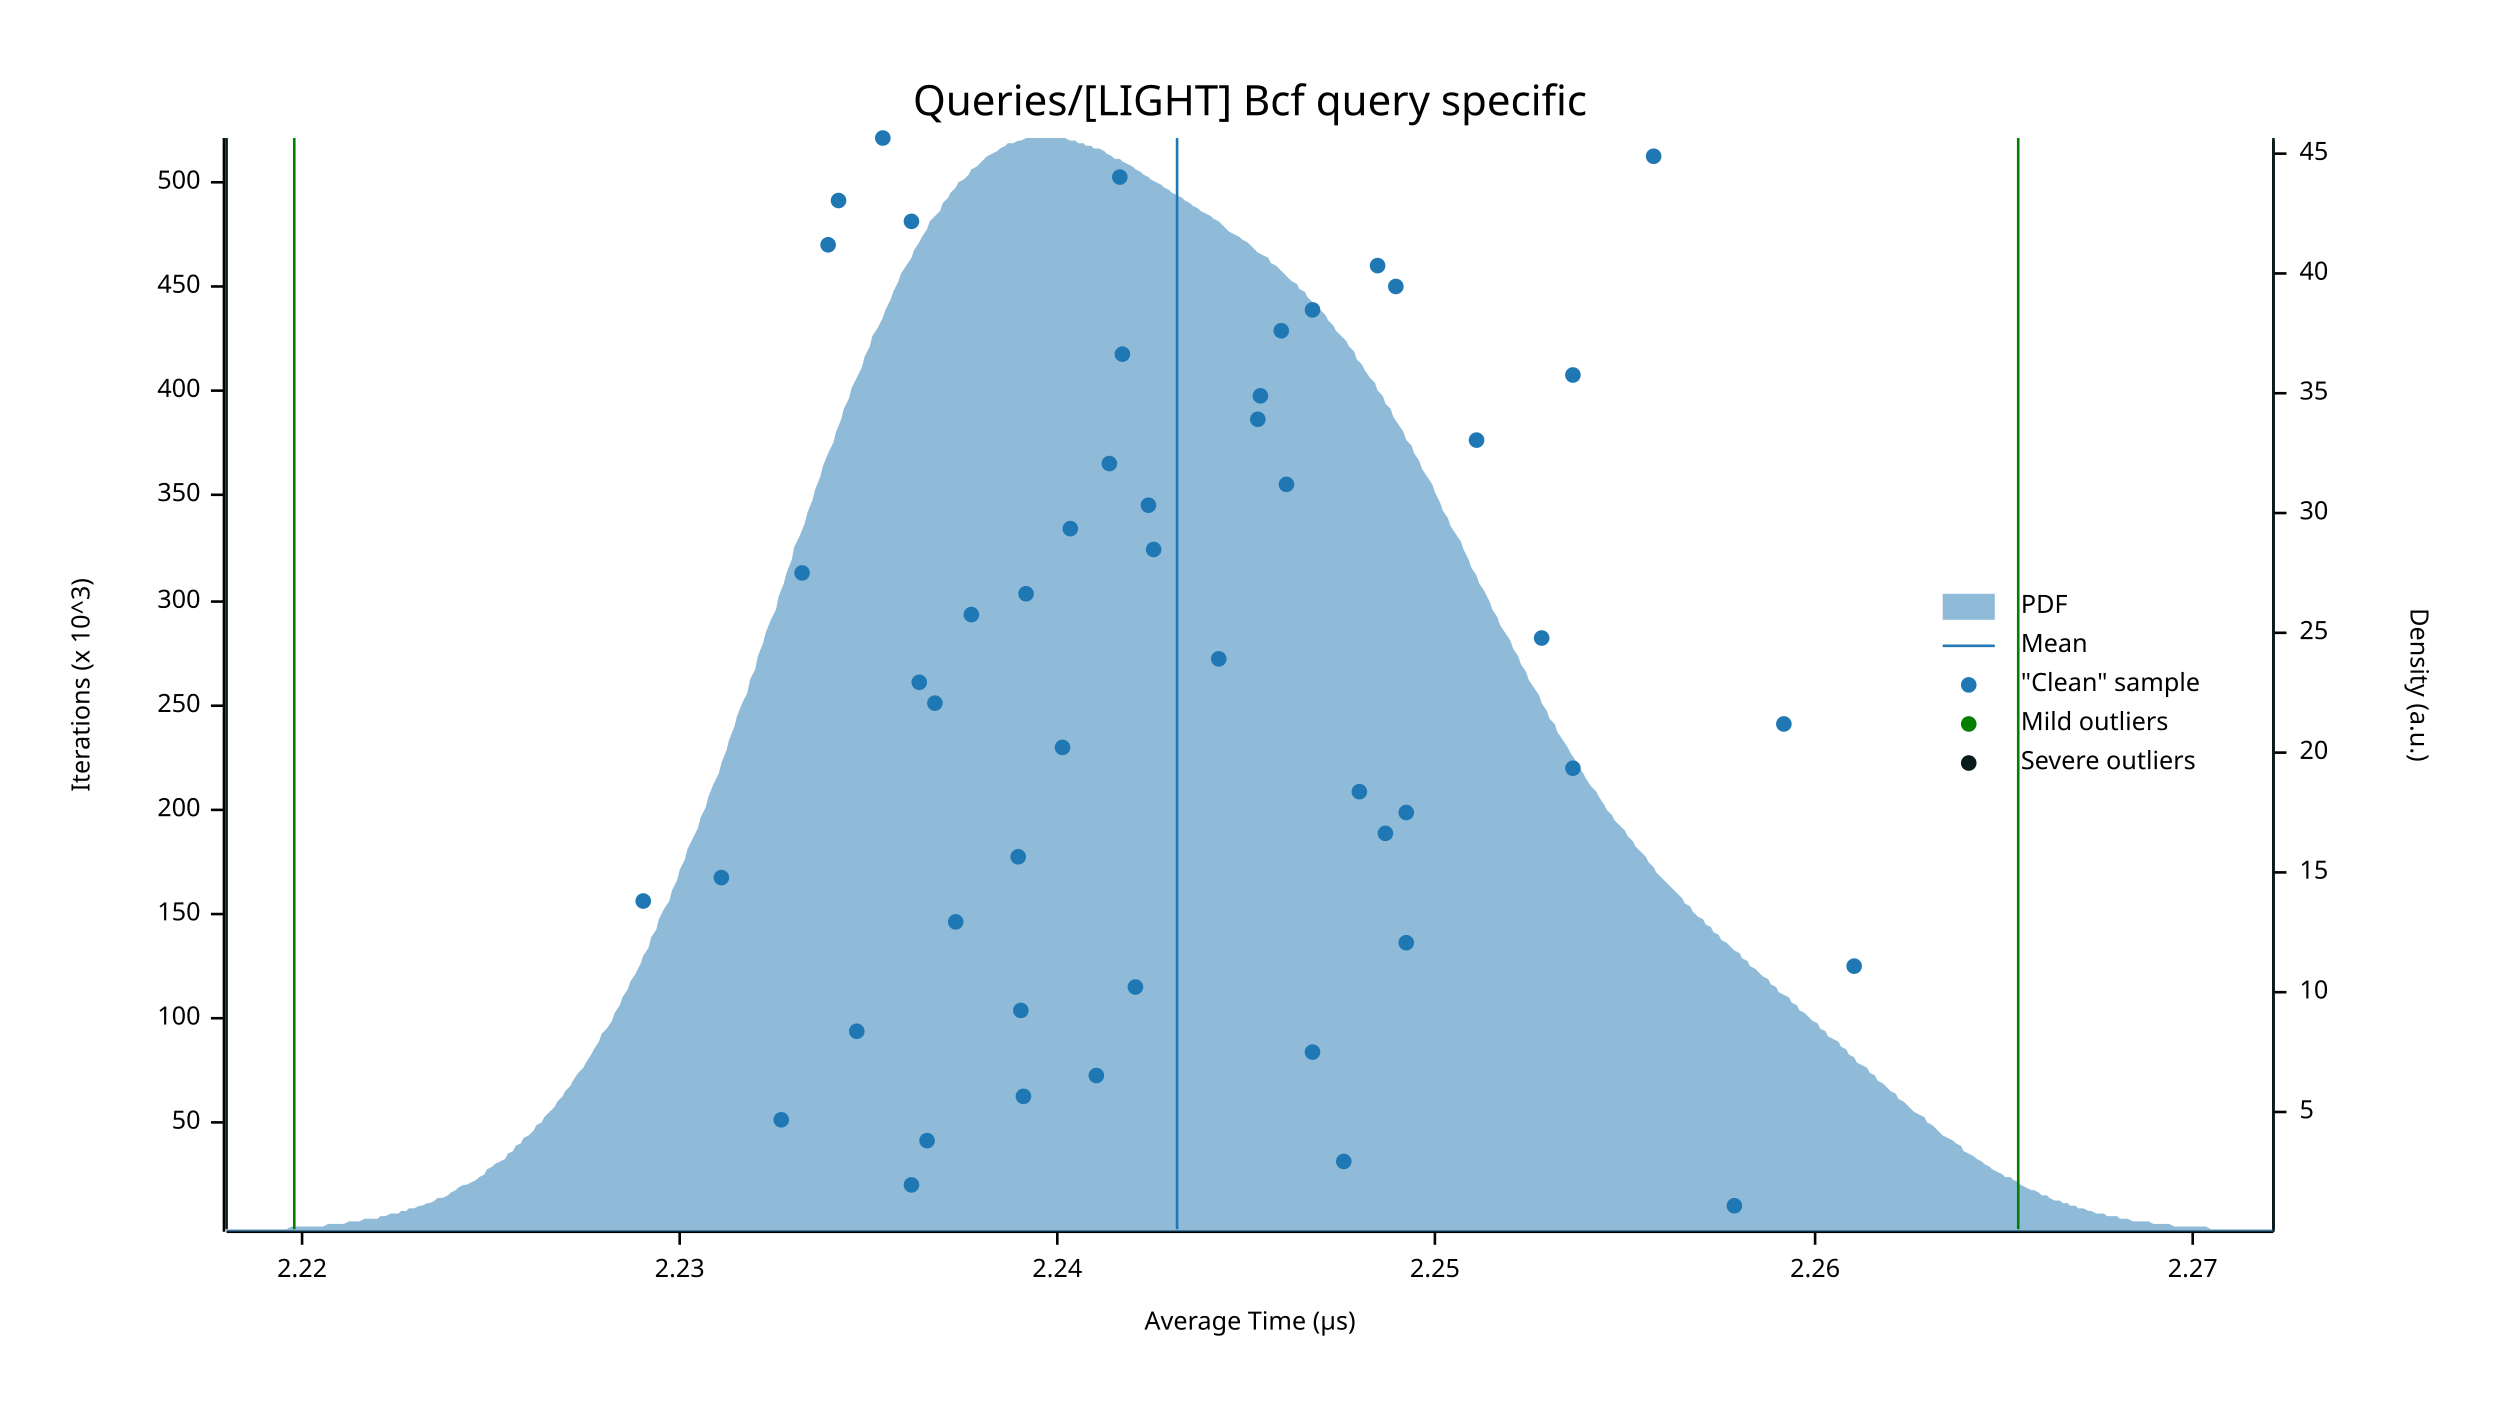
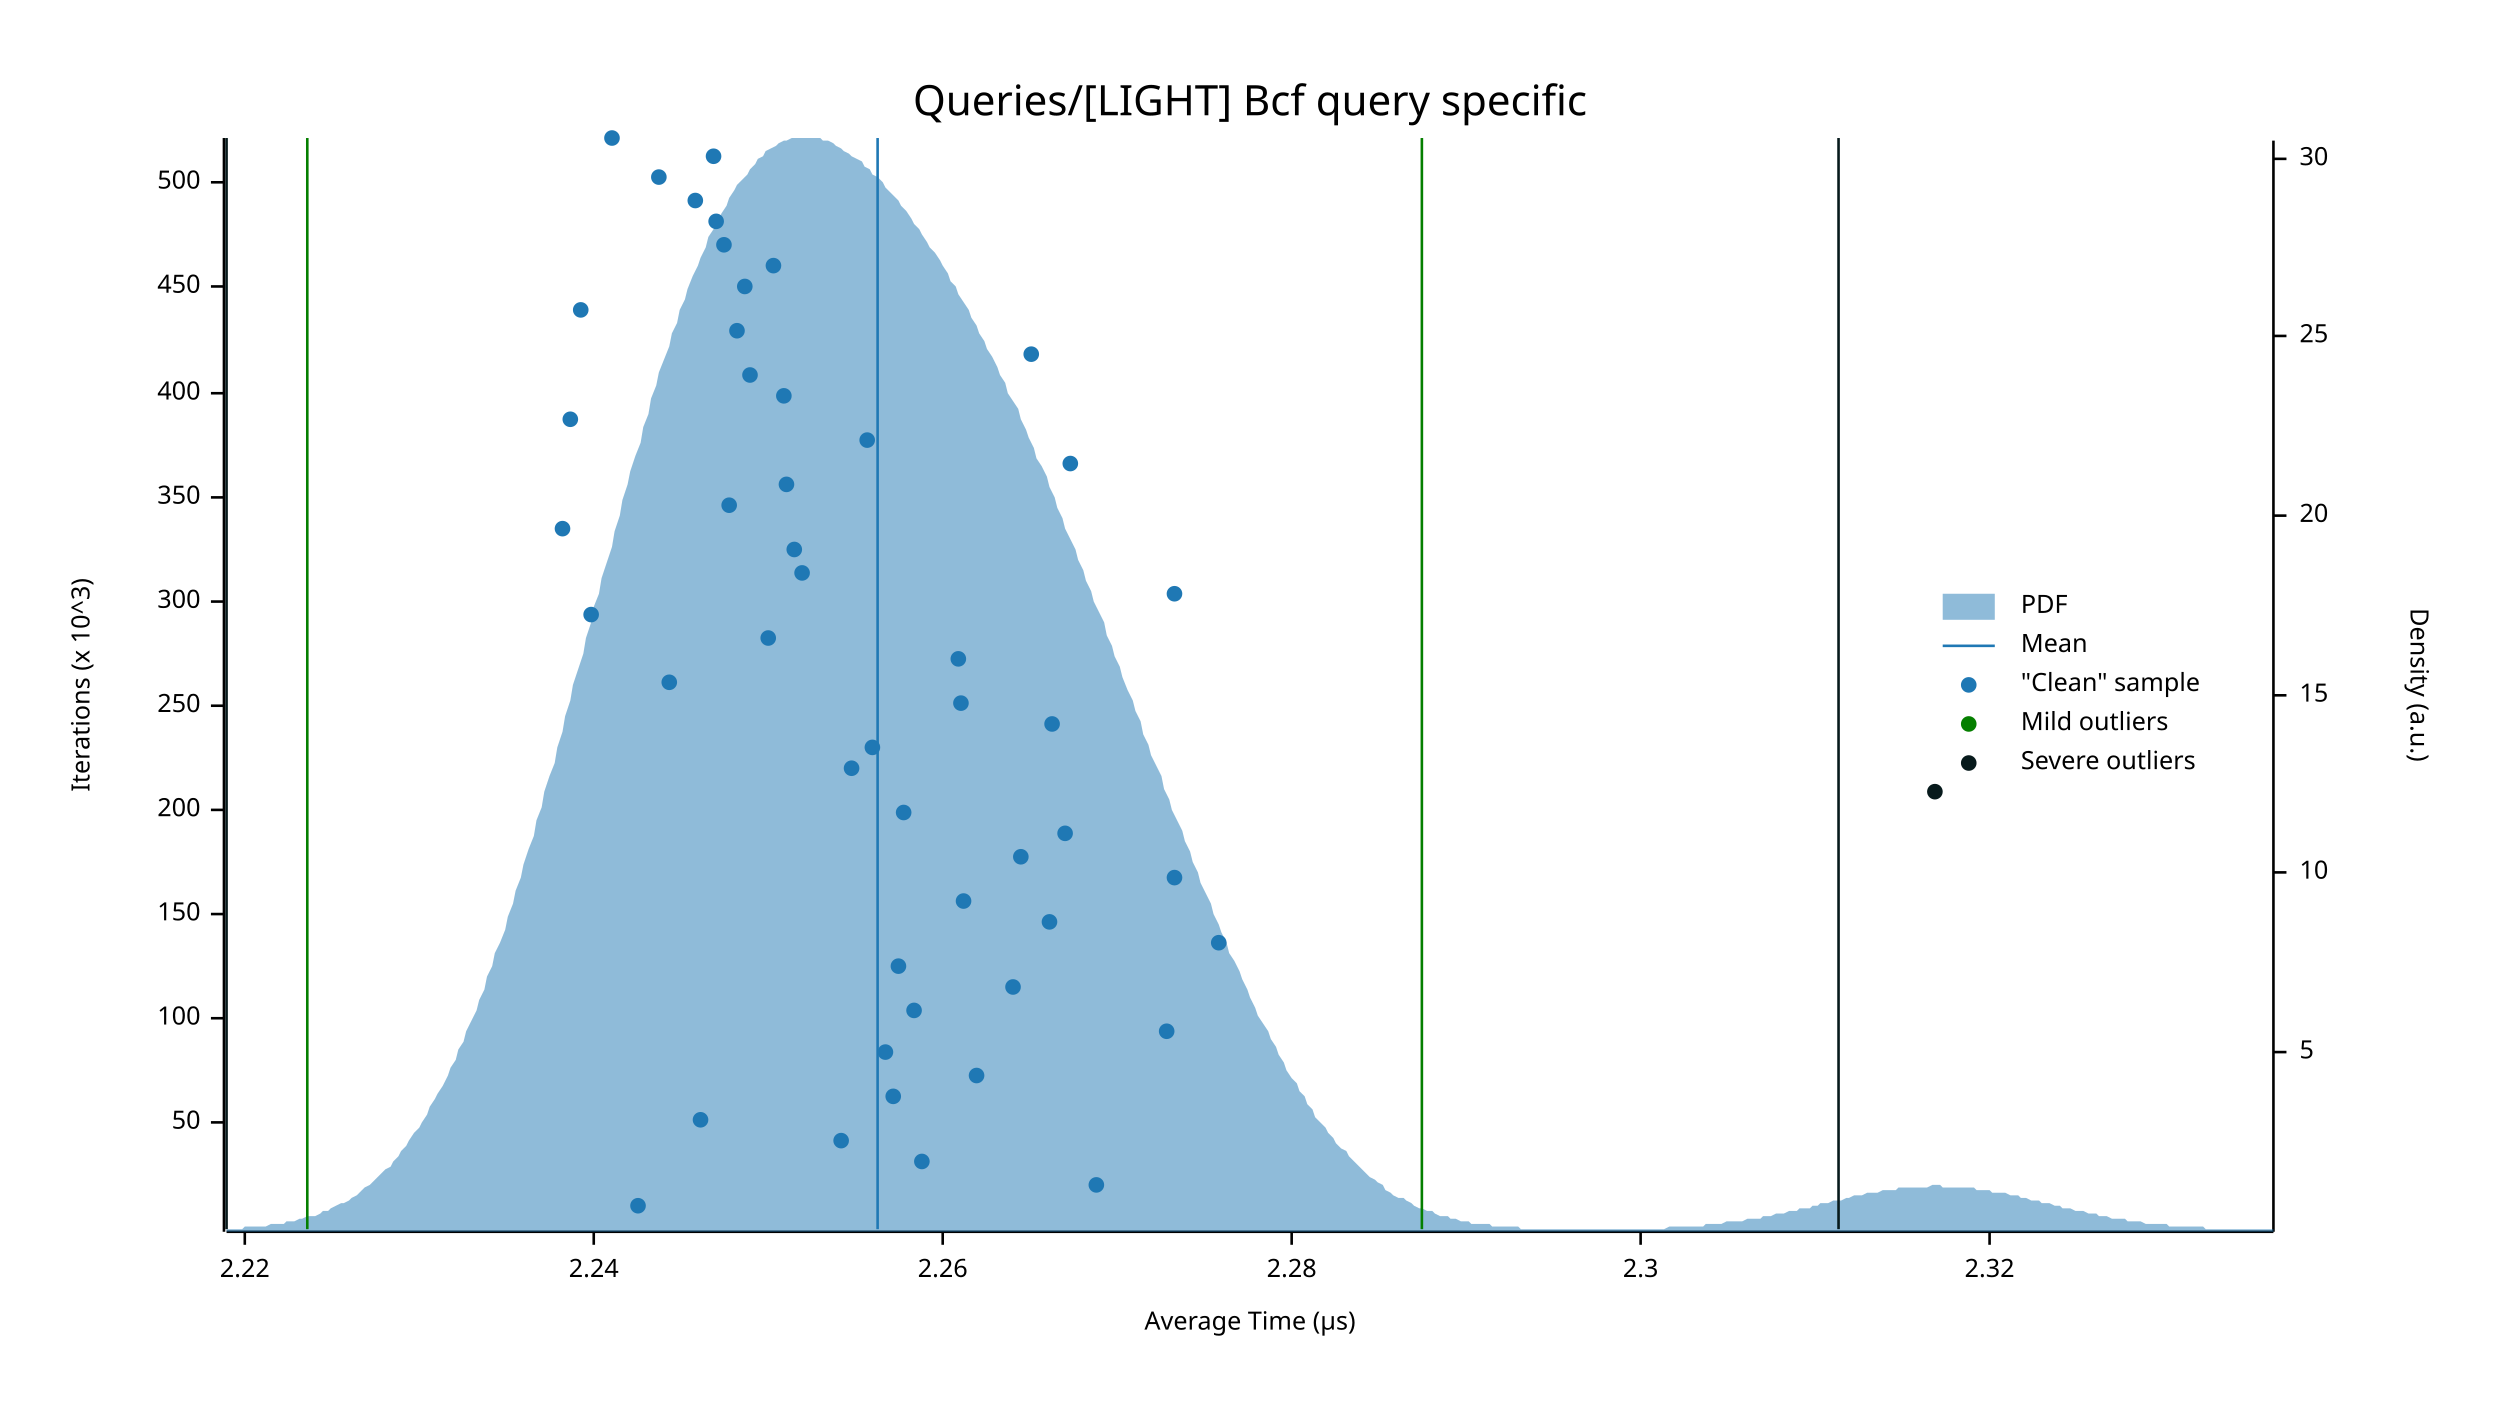
<svg xmlns="http://www.w3.org/2000/svg" width="960" height="540" viewBox="0 0 960 540">
  <text x="480" y="32" dy="0.76em" text-anchor="middle" font-family="sans-serif" font-size="16.129" opacity="1" fill="#000000">
Queries/[LIGHT] Bcf query specific
</text>
  <text x="27" y="263" dy="0.76em" text-anchor="middle" font-family="sans-serif" font-size="9.677" opacity="1" fill="#000000" transform="rotate(270, 27, 263)">
Iterations (x 10^3)
</text>
  <text x="480" y="513" dy="-0.5ex" text-anchor="middle" font-family="sans-serif" font-size="9.677" opacity="1" fill="#000000">
Average Time (µs)
</text>
  <polyline fill="none" opacity="1" stroke="#000000" stroke-width="1" points="86,53 86,473 " />
  <text x="77" y="431" dy="0.5ex" text-anchor="end" font-family="sans-serif" font-size="9.677" opacity="1" fill="#000000">
50
</text>
  <polyline fill="none" opacity="1" stroke="#000000" stroke-width="1" points="81,431 86,431 " />
  <text x="77" y="391" dy="0.5ex" text-anchor="end" font-family="sans-serif" font-size="9.677" opacity="1" fill="#000000">
100
</text>
  <polyline fill="none" opacity="1" stroke="#000000" stroke-width="1" points="81,391 86,391 " />
  <text x="77" y="351" dy="0.5ex" text-anchor="end" font-family="sans-serif" font-size="9.677" opacity="1" fill="#000000">
150
</text>
  <polyline fill="none" opacity="1" stroke="#000000" stroke-width="1" points="81,351 86,351 " />
  <text x="77" y="311" dy="0.5ex" text-anchor="end" font-family="sans-serif" font-size="9.677" opacity="1" fill="#000000">
200
</text>
  <polyline fill="none" opacity="1" stroke="#000000" stroke-width="1" points="81,311 86,311 " />
  <text x="77" y="271" dy="0.5ex" text-anchor="end" font-family="sans-serif" font-size="9.677" opacity="1" fill="#000000">
250
</text>
  <polyline fill="none" opacity="1" stroke="#000000" stroke-width="1" points="81,271 86,271 " />
  <text x="77" y="231" dy="0.5ex" text-anchor="end" font-family="sans-serif" font-size="9.677" opacity="1" fill="#000000">
300
</text>
  <polyline fill="none" opacity="1" stroke="#000000" stroke-width="1" points="81,231 86,231 " />
-   <text x="77" y="190" dy="0.5ex" text-anchor="end" font-family="sans-serif" font-size="9.677" opacity="1" fill="#000000">
+   <text x="77" y="191" dy="0.5ex" text-anchor="end" font-family="sans-serif" font-size="9.677" opacity="1" fill="#000000">
350
</text>
-   <polyline fill="none" opacity="1" stroke="#000000" stroke-width="1" points="81,190 86,190 " />
-   <text x="77" y="150" dy="0.5ex" text-anchor="end" font-family="sans-serif" font-size="9.677" opacity="1" fill="#000000">
+   <polyline fill="none" opacity="1" stroke="#000000" stroke-width="1" points="81,191 86,191 " />
+   <text x="77" y="151" dy="0.5ex" text-anchor="end" font-family="sans-serif" font-size="9.677" opacity="1" fill="#000000">
400
</text>
-   <polyline fill="none" opacity="1" stroke="#000000" stroke-width="1" points="81,150 86,150 " />
+   <polyline fill="none" opacity="1" stroke="#000000" stroke-width="1" points="81,151 86,151 " />
  <text x="77" y="110" dy="0.5ex" text-anchor="end" font-family="sans-serif" font-size="9.677" opacity="1" fill="#000000">
450
</text>
  <polyline fill="none" opacity="1" stroke="#000000" stroke-width="1" points="81,110 86,110 " />
  <text x="77" y="70" dy="0.5ex" text-anchor="end" font-family="sans-serif" font-size="9.677" opacity="1" fill="#000000">
500
</text>
  <polyline fill="none" opacity="1" stroke="#000000" stroke-width="1" points="81,70 86,70 " />
  <polyline fill="none" opacity="1" stroke="#000000" stroke-width="1" points="87,473 873,473 " />
-   <text x="116" y="483" dy="0.76em" text-anchor="middle" font-family="sans-serif" font-size="9.677" opacity="1" fill="#000000">
+   <text x="94" y="483" dy="0.76em" text-anchor="middle" font-family="sans-serif" font-size="9.677" opacity="1" fill="#000000">
2.22
</text>
-   <polyline fill="none" opacity="1" stroke="#000000" stroke-width="1" points="116,473 116,478 " />
-   <text x="261" y="483" dy="0.76em" text-anchor="middle" font-family="sans-serif" font-size="9.677" opacity="1" fill="#000000">
- 2.23
- </text>
-   <polyline fill="none" opacity="1" stroke="#000000" stroke-width="1" points="261,473 261,478 " />
-   <text x="406" y="483" dy="0.76em" text-anchor="middle" font-family="sans-serif" font-size="9.677" opacity="1" fill="#000000">
+   <polyline fill="none" opacity="1" stroke="#000000" stroke-width="1" points="94,473 94,478 " />
+   <text x="228" y="483" dy="0.76em" text-anchor="middle" font-family="sans-serif" font-size="9.677" opacity="1" fill="#000000">
2.24
</text>
-   <polyline fill="none" opacity="1" stroke="#000000" stroke-width="1" points="406,473 406,478 " />
-   <text x="551" y="483" dy="0.76em" text-anchor="middle" font-family="sans-serif" font-size="9.677" opacity="1" fill="#000000">
- 2.25
- </text>
-   <polyline fill="none" opacity="1" stroke="#000000" stroke-width="1" points="551,473 551,478 " />
-   <text x="697" y="483" dy="0.76em" text-anchor="middle" font-family="sans-serif" font-size="9.677" opacity="1" fill="#000000">
+   <polyline fill="none" opacity="1" stroke="#000000" stroke-width="1" points="228,473 228,478 " />
+   <text x="362" y="483" dy="0.76em" text-anchor="middle" font-family="sans-serif" font-size="9.677" opacity="1" fill="#000000">
2.26
</text>
-   <polyline fill="none" opacity="1" stroke="#000000" stroke-width="1" points="697,473 697,478 " />
-   <text x="842" y="483" dy="0.76em" text-anchor="middle" font-family="sans-serif" font-size="9.677" opacity="1" fill="#000000">
- 2.27
+   <polyline fill="none" opacity="1" stroke="#000000" stroke-width="1" points="362,473 362,478 " />
+   <text x="496" y="483" dy="0.76em" text-anchor="middle" font-family="sans-serif" font-size="9.677" opacity="1" fill="#000000">
+ 2.28
</text>
-   <polyline fill="none" opacity="1" stroke="#000000" stroke-width="1" points="842,473 842,478 " />
+   <polyline fill="none" opacity="1" stroke="#000000" stroke-width="1" points="496,473 496,478 " />
+   <text x="630" y="483" dy="0.76em" text-anchor="middle" font-family="sans-serif" font-size="9.677" opacity="1" fill="#000000">
+ 2.3
+ </text>
+   <polyline fill="none" opacity="1" stroke="#000000" stroke-width="1" points="630,473 630,478 " />
+   <text x="764" y="483" dy="0.76em" text-anchor="middle" font-family="sans-serif" font-size="9.677" opacity="1" fill="#000000">
+ 2.32
+ </text>
+   <polyline fill="none" opacity="1" stroke="#000000" stroke-width="1" points="764,473 764,478 " />
  <text x="933" y="263" dy="0.76em" text-anchor="middle" font-family="sans-serif" font-size="9.677" opacity="1" fill="#000000" transform="rotate(90, 933, 263)">
Density (a.u.)
</text>
  <polyline fill="none" opacity="1" stroke="#000000" stroke-width="1" points="873,54 873,473 " />
-   <text x="883" y="427" dy="0.5ex" text-anchor="start" font-family="sans-serif" font-size="9.677" opacity="1" fill="#000000">
+   <text x="883" y="404" dy="0.5ex" text-anchor="start" font-family="sans-serif" font-size="9.677" opacity="1" fill="#000000">
5
</text>
-   <polyline fill="none" opacity="1" stroke="#000000" stroke-width="1" points="873,427 878,427 " />
-   <text x="883" y="381" dy="0.5ex" text-anchor="start" font-family="sans-serif" font-size="9.677" opacity="1" fill="#000000">
+   <polyline fill="none" opacity="1" stroke="#000000" stroke-width="1" points="873,404 878,404 " />
+   <text x="883" y="335" dy="0.5ex" text-anchor="start" font-family="sans-serif" font-size="9.677" opacity="1" fill="#000000">
10
</text>
-   <polyline fill="none" opacity="1" stroke="#000000" stroke-width="1" points="873,381 878,381 " />
-   <text x="883" y="335" dy="0.5ex" text-anchor="start" font-family="sans-serif" font-size="9.677" opacity="1" fill="#000000">
+   <polyline fill="none" opacity="1" stroke="#000000" stroke-width="1" points="873,335 878,335 " />
+   <text x="883" y="267" dy="0.5ex" text-anchor="start" font-family="sans-serif" font-size="9.677" opacity="1" fill="#000000">
15
</text>
-   <polyline fill="none" opacity="1" stroke="#000000" stroke-width="1" points="873,335 878,335 " />
-   <text x="883" y="289" dy="0.5ex" text-anchor="start" font-family="sans-serif" font-size="9.677" opacity="1" fill="#000000">
+   <polyline fill="none" opacity="1" stroke="#000000" stroke-width="1" points="873,267 878,267 " />
+   <text x="883" y="198" dy="0.5ex" text-anchor="start" font-family="sans-serif" font-size="9.677" opacity="1" fill="#000000">
20
</text>
-   <polyline fill="none" opacity="1" stroke="#000000" stroke-width="1" points="873,289 878,289 " />
-   <text x="883" y="243" dy="0.5ex" text-anchor="start" font-family="sans-serif" font-size="9.677" opacity="1" fill="#000000">
+   <polyline fill="none" opacity="1" stroke="#000000" stroke-width="1" points="873,198 878,198 " />
+   <text x="883" y="129" dy="0.5ex" text-anchor="start" font-family="sans-serif" font-size="9.677" opacity="1" fill="#000000">
25
</text>
-   <polyline fill="none" opacity="1" stroke="#000000" stroke-width="1" points="873,243 878,243 " />
-   <text x="883" y="197" dy="0.5ex" text-anchor="start" font-family="sans-serif" font-size="9.677" opacity="1" fill="#000000">
+   <polyline fill="none" opacity="1" stroke="#000000" stroke-width="1" points="873,129 878,129 " />
+   <text x="883" y="61" dy="0.5ex" text-anchor="start" font-family="sans-serif" font-size="9.677" opacity="1" fill="#000000">
30
</text>
-   <polyline fill="none" opacity="1" stroke="#000000" stroke-width="1" points="873,197 878,197 " />
-   <text x="883" y="151" dy="0.5ex" text-anchor="start" font-family="sans-serif" font-size="9.677" opacity="1" fill="#000000">
- 35
- </text>
-   <polyline fill="none" opacity="1" stroke="#000000" stroke-width="1" points="873,151 878,151 " />
-   <text x="883" y="105" dy="0.5ex" text-anchor="start" font-family="sans-serif" font-size="9.677" opacity="1" fill="#000000">
- 40
- </text>
-   <polyline fill="none" opacity="1" stroke="#000000" stroke-width="1" points="873,105 878,105 " />
-   <text x="883" y="59" dy="0.5ex" text-anchor="start" font-family="sans-serif" font-size="9.677" opacity="1" fill="#000000">
- 45
- </text>
-   <polyline fill="none" opacity="1" stroke="#000000" stroke-width="1" points="873,59 878,59 " />
-   <polygon opacity="0.5" fill="#1F78B4" points="87,472 88,472 90,472 91,472 93,472 94,472 96,472 98,472 99,472 101,472 102,472 104,472 105,472 107,472 109,472 110,472 112,471 113,471 115,471 116,471 118,471 120,471 121,471 123,471 124,471 126,470 127,470 129,470 131,470 132,470 134,469 135,469 137,469 138,469 140,468 142,468 143,468 145,468 146,467 148,467 150,466 151,466 153,466 154,465 156,465 157,464 159,464 161,463 162,463 164,462 165,462 167,461 168,460 170,460 172,459 173,458 175,457 176,456 178,455 179,455 181,454 183,453 184,452 186,451 187,449 189,448 190,447 192,446 194,445 195,443 197,442 198,440 200,439 201,437 203,436 205,434 206,432 208,431 209,429 211,427 213,425 214,423 216,421 217,419 219,417 220,415 222,412 224,410 225,408 227,405 228,403 230,400 231,397 233,395 235,392 236,389 238,386 239,383 241,380 242,377 244,374 246,370 247,367 249,364 250,360 252,357 253,353 255,349 257,346 258,342 260,338 261,334 263,330 264,326 266,322 268,318 269,314 271,310 272,306 274,301 276,297 277,293 279,288 280,284 282,279 283,275 285,270 287,266 288,261 290,257 291,252 293,247 294,243 296,238 298,234 299,229 301,224 302,220 304,215 305,210 307,206 309,201 310,197 312,192 313,188 315,183 316,179 318,174 320,170 321,166 323,161 324,157 326,153 327,149 329,145 331,141 332,137 334,133 335,129 337,126 339,122 340,119 342,115 343,112 345,108 346,105 348,102 350,99 351,96 353,93 354,91 356,88 357,85 359,83 361,81 362,78 364,76 365,74 367,72 368,70 370,69 372,67 373,65 375,64 376,63 378,61 379,60 381,59 383,58 384,57 386,56 387,55 389,55 391,54 392,54 394,53 395,53 397,53 398,53 400,53 402,53 403,53 405,53 406,53 408,53 409,53 411,54 413,54 414,55 416,55 417,56 419,56 420,57 422,57 424,58 425,59 427,60 428,61 430,61 431,62 433,63 435,64 436,65 438,66 439,67 441,68 442,69 444,70 446,71 447,72 449,73 450,74 452,75 454,76 455,77 457,78 458,79 460,80 461,81 463,82 465,83 466,84 468,85 469,86 471,88 472,89 474,90 476,91 477,92 479,93 480,94 482,96 483,97 485,98 487,99 488,101 490,102 491,103 493,105 494,106 496,108 498,109 499,111 501,112 502,114 504,116 505,117 507,119 509,121 510,123 512,125 513,127 515,129 517,131 518,133 520,135 521,138 523,140 524,142 526,145 528,147 529,150 531,152 532,155 534,157 535,160 537,163 539,166 540,169 542,171 543,174 545,177 546,180 548,183 550,186 551,189 553,193 554,196 556,199 557,202 559,205 561,208 562,211 564,215 565,218 567,221 568,224 570,227 572,231 573,234 575,237 576,240 578,243 580,246 581,249 583,252 584,255 586,258 587,261 589,264 591,267 592,270 594,273 595,276 597,278 598,281 600,284 602,287 603,289 605,292 606,294 608,297 609,299 611,302 613,304 614,306 616,309 617,311 619,313 620,315 622,317 624,319 625,321 627,323 628,325 630,327 632,329 633,331 635,333 636,335 638,337 639,338 641,340 643,342 644,343 646,345 647,347 649,348 650,350 652,352 654,353 655,355 657,356 658,358 660,359 661,361 663,362 665,364 666,365 668,366 669,368 671,369 672,371 674,372 676,374 677,375 679,376 680,378 682,379 683,381 685,382 687,383 688,385 690,386 691,388 693,389 695,391 696,392 698,393 699,395 701,396 702,398 704,399 706,400 707,402 709,403 710,405 712,406 713,408 715,409 717,410 718,412 720,413 721,415 723,416 724,417 726,419 728,420 729,422 731,423 732,424 734,426 735,427 737,428 739,429 740,431 742,432 743,433 745,435 746,436 748,437 750,438 751,439 753,440 754,442 756,443 758,444 759,445 761,446 762,447 764,448 765,449 767,450 769,451 770,452 772,452 773,453 775,454 776,455 778,456 780,457 781,457 783,458 784,459 786,459 787,460 789,461 791,461 792,462 794,462 795,463 797,463 798,464 800,464 802,465 803,465 805,466 806,466 808,466 809,467 811,467 813,467 814,468 816,468 817,468 819,469 821,469 822,469 824,469 825,469 827,470 828,470 830,470 832,470 833,470 835,471 836,471 838,471 839,471 841,471 843,471 844,471 846,471 847,471 849,472 850,472 852,472 854,472 855,472 857,472 858,472 860,472 861,472 863,472 865,472 866,472 868,472 869,472 871,472 873,472 873,473 87,473 " />
-   <polyline fill="none" opacity="1" stroke="#1F78B4" stroke-width="1" points="452,472 452,53 " />
-   <polyline fill="none" opacity="1" stroke="#057F00" stroke-width="1" points="113,472 113,53 " />
-   <polyline fill="none" opacity="1" stroke="#057F00" stroke-width="1" points="775,472 775,53 " />
+   <polyline fill="none" opacity="1" stroke="#000000" stroke-width="1" points="873,61 878,61 " />
+   <polygon opacity="0.5" fill="#1F78B4" points="87,472 88,472 90,472 91,472 93,472 94,471 96,471 98,471 99,471 101,471 102,471 104,470 105,470 107,470 109,470 110,469 112,469 113,469 115,468 116,468 118,467 120,467 121,467 123,466 124,465 126,465 127,464 129,463 131,462 132,462 134,461 135,460 137,459 138,458 140,456 142,455 143,454 145,452 146,451 148,449 150,448 151,446 153,444 154,442 156,440 157,438 159,435 161,433 162,431 164,428 165,425 167,422 168,420 170,417 172,413 173,410 175,407 176,403 178,400 179,396 181,392 183,388 184,384 186,380 187,375 189,371 190,366 192,362 194,357 195,352 197,347 198,342 200,337 201,332 203,326 205,321 206,315 208,310 209,304 211,298 213,293 214,287 216,281 217,275 219,269 220,263 222,257 224,251 225,245 227,239 228,233 230,228 231,222 233,216 235,210 236,204 238,198 239,192 241,186 242,181 244,175 246,170 247,164 249,159 250,153 252,148 253,143 255,138 257,133 258,128 260,124 261,119 263,115 264,111 266,106 268,102 269,99 271,95 272,91 274,88 276,85 277,82 279,79 280,76 282,73 283,71 285,69 287,67 288,65 290,63 291,61 293,60 294,58 296,57 298,56 299,55 301,54 302,54 304,53 305,53 307,53 309,53 310,53 312,53 313,53 315,53 316,54 318,54 320,55 321,56 323,57 324,58 326,59 327,60 329,61 331,62 332,64 334,65 335,67 337,68 339,70 340,72 342,74 343,75 345,77 346,79 348,81 350,84 351,86 353,88 354,90 356,93 357,95 359,97 361,100 362,102 364,105 365,108 367,110 368,113 370,116 372,119 373,122 375,125 376,128 378,131 379,134 381,137 383,141 384,144 386,147 387,151 389,154 391,157 392,161 394,165 395,168 397,172 398,176 400,179 402,183 403,187 405,191 406,195 408,199 409,203 411,207 413,211 414,215 416,219 417,223 419,227 420,231 422,235 424,239 425,244 427,248 428,252 430,256 431,260 433,265 435,269 436,273 438,277 439,282 441,286 442,290 444,294 446,298 447,303 449,307 450,311 452,315 454,319 455,323 457,327 458,331 460,335 461,339 463,343 465,347 466,351 468,355 469,358 471,362 472,366 474,369 476,373 477,376 479,380 480,383 482,387 483,390 485,393 487,396 488,399 490,402 491,405 493,408 494,411 496,414 498,416 499,419 501,421 502,424 504,426 505,429 507,431 509,433 510,435 512,437 513,439 515,441 517,442 518,444 520,446 521,447 523,449 524,450 526,452 528,453 529,454 531,455 532,457 534,458 535,459 537,460 539,460 540,461 542,462 543,463 545,464 546,464 548,465 550,465 551,466 553,467 554,467 556,467 557,468 559,468 561,469 562,469 564,469 565,470 567,470 568,470 570,470 572,470 573,471 575,471 576,471 578,471 580,471 581,471 583,471 584,472 586,472 587,472 589,472 591,472 592,472 594,472 595,472 597,472 598,472 600,472 602,472 603,472 605,472 606,472 608,472 609,472 611,472 613,472 614,472 616,472 617,472 619,472 620,472 622,472 624,472 625,472 627,472 628,472 630,472 632,472 633,472 635,472 636,472 638,472 639,472 641,471 643,471 644,471 646,471 647,471 649,471 650,471 652,471 654,471 655,470 657,470 658,470 660,470 661,470 663,469 665,469 666,469 668,469 669,469 671,468 672,468 674,468 676,468 677,467 679,467 680,467 682,466 683,466 685,466 687,465 688,465 690,465 691,464 693,464 695,464 696,463 698,463 699,462 701,462 702,462 704,461 706,461 707,461 709,460 710,460 712,459 713,459 715,459 717,458 718,458 720,458 721,458 723,457 724,457 726,457 728,457 729,456 731,456 732,456 734,456 735,456 737,456 739,456 740,456 742,455 743,455 745,455 746,456 748,456 750,456 751,456 753,456 754,456 756,456 758,456 759,457 761,457 762,457 764,457 765,458 767,458 769,458 770,458 772,459 773,459 775,459 776,460 778,460 780,461 781,461 783,461 784,462 786,462 787,462 789,463 791,463 792,464 794,464 795,464 797,465 798,465 800,465 802,466 803,466 805,466 806,467 808,467 809,467 811,468 813,468 814,468 816,468 817,469 819,469 821,469 822,469 824,470 825,470 827,470 828,470 830,470 832,470 833,471 835,471 836,471 838,471 839,471 841,471 843,471 844,471 846,471 847,472 849,472 850,472 852,472 854,472 855,472 857,472 858,472 860,472 861,472 863,472 865,472 866,472 868,472 869,472 871,472 873,472 873,473 87,473 " />
+   <polyline fill="none" opacity="1" stroke="#1F78B4" stroke-width="1" points="337,472 337,53 " />
+   <polyline fill="none" opacity="1" stroke="#057F00" stroke-width="1" points="118,472 118,53 " />
+   <polyline fill="none" opacity="1" stroke="#057F00" stroke-width="1" points="546,472 546,53 " />
  <polyline fill="none" opacity="1" stroke="#071A1C" stroke-width="1" points="87,472 87,53 " />
-   <polyline fill="none" opacity="1" stroke="#071A1C" stroke-width="1" points="873,472 873,53 " />
-   <circle cx="666" cy="463" r="3" opacity="1" fill="#1F78B4" stroke="none" stroke-width="1" />
-   <circle cx="350" cy="455" r="3" opacity="1" fill="#1F78B4" stroke="none" stroke-width="1" />
-   <circle cx="516" cy="446" r="3" opacity="1" fill="#1F78B4" stroke="none" stroke-width="1" />
-   <circle cx="356" cy="438" r="3" opacity="1" fill="#1F78B4" stroke="none" stroke-width="1" />
-   <circle cx="300" cy="430" r="3" opacity="1" fill="#1F78B4" stroke="none" stroke-width="1" />
-   <circle cx="393" cy="421" r="3" opacity="1" fill="#1F78B4" stroke="none" stroke-width="1" />
-   <circle cx="421" cy="413" r="3" opacity="1" fill="#1F78B4" stroke="none" stroke-width="1" />
-   <circle cx="504" cy="404" r="3" opacity="1" fill="#1F78B4" stroke="none" stroke-width="1" />
-   <circle cx="329" cy="396" r="3" opacity="1" fill="#1F78B4" stroke="none" stroke-width="1" />
-   <circle cx="392" cy="388" r="3" opacity="1" fill="#1F78B4" stroke="none" stroke-width="1" />
-   <circle cx="436" cy="379" r="3" opacity="1" fill="#1F78B4" stroke="none" stroke-width="1" />
-   <circle cx="712" cy="371" r="3" opacity="1" fill="#1F78B4" stroke="none" stroke-width="1" />
-   <circle cx="540" cy="362" r="3" opacity="1" fill="#1F78B4" stroke="none" stroke-width="1" />
-   <circle cx="367" cy="354" r="3" opacity="1" fill="#1F78B4" stroke="none" stroke-width="1" />
-   <circle cx="247" cy="346" r="3" opacity="1" fill="#1F78B4" stroke="none" stroke-width="1" />
-   <circle cx="277" cy="337" r="3" opacity="1" fill="#1F78B4" stroke="none" stroke-width="1" />
-   <circle cx="391" cy="329" r="3" opacity="1" fill="#1F78B4" stroke="none" stroke-width="1" />
-   <circle cx="532" cy="320" r="3" opacity="1" fill="#1F78B4" stroke="none" stroke-width="1" />
-   <circle cx="540" cy="312" r="3" opacity="1" fill="#1F78B4" stroke="none" stroke-width="1" />
-   <circle cx="522" cy="304" r="3" opacity="1" fill="#1F78B4" stroke="none" stroke-width="1" />
-   <circle cx="604" cy="295" r="3" opacity="1" fill="#1F78B4" stroke="none" stroke-width="1" />
-   <circle cx="408" cy="287" r="3" opacity="1" fill="#1F78B4" stroke="none" stroke-width="1" />
-   <circle cx="685" cy="278" r="3" opacity="1" fill="#1F78B4" stroke="none" stroke-width="1" />
-   <circle cx="359" cy="270" r="3" opacity="1" fill="#1F78B4" stroke="none" stroke-width="1" />
-   <circle cx="353" cy="262" r="3" opacity="1" fill="#1F78B4" stroke="none" stroke-width="1" />
-   <circle cx="468" cy="253" r="3" opacity="1" fill="#1F78B4" stroke="none" stroke-width="1" />
-   <circle cx="592" cy="245" r="3" opacity="1" fill="#1F78B4" stroke="none" stroke-width="1" />
-   <circle cx="373" cy="236" r="3" opacity="1" fill="#1F78B4" stroke="none" stroke-width="1" />
-   <circle cx="394" cy="228" r="3" opacity="1" fill="#1F78B4" stroke="none" stroke-width="1" />
+   <polyline fill="none" opacity="1" stroke="#071A1C" stroke-width="1" points="706,472 706,53 " />
+   <circle cx="245" cy="463" r="3" opacity="1" fill="#1F78B4" stroke="none" stroke-width="1" />
+   <circle cx="421" cy="455" r="3" opacity="1" fill="#1F78B4" stroke="none" stroke-width="1" />
+   <circle cx="354" cy="446" r="3" opacity="1" fill="#1F78B4" stroke="none" stroke-width="1" />
+   <circle cx="323" cy="438" r="3" opacity="1" fill="#1F78B4" stroke="none" stroke-width="1" />
+   <circle cx="269" cy="430" r="3" opacity="1" fill="#1F78B4" stroke="none" stroke-width="1" />
+   <circle cx="343" cy="421" r="3" opacity="1" fill="#1F78B4" stroke="none" stroke-width="1" />
+   <circle cx="375" cy="413" r="3" opacity="1" fill="#1F78B4" stroke="none" stroke-width="1" />
+   <circle cx="340" cy="404" r="3" opacity="1" fill="#1F78B4" stroke="none" stroke-width="1" />
+   <circle cx="448" cy="396" r="3" opacity="1" fill="#1F78B4" stroke="none" stroke-width="1" />
+   <circle cx="351" cy="388" r="3" opacity="1" fill="#1F78B4" stroke="none" stroke-width="1" />
+   <circle cx="389" cy="379" r="3" opacity="1" fill="#1F78B4" stroke="none" stroke-width="1" />
+   <circle cx="345" cy="371" r="3" opacity="1" fill="#1F78B4" stroke="none" stroke-width="1" />
+   <circle cx="468" cy="362" r="3" opacity="1" fill="#1F78B4" stroke="none" stroke-width="1" />
+   <circle cx="403" cy="354" r="3" opacity="1" fill="#1F78B4" stroke="none" stroke-width="1" />
+   <circle cx="370" cy="346" r="3" opacity="1" fill="#1F78B4" stroke="none" stroke-width="1" />
+   <circle cx="451" cy="337" r="3" opacity="1" fill="#1F78B4" stroke="none" stroke-width="1" />
+   <circle cx="392" cy="329" r="3" opacity="1" fill="#1F78B4" stroke="none" stroke-width="1" />
+   <circle cx="409" cy="320" r="3" opacity="1" fill="#1F78B4" stroke="none" stroke-width="1" />
+   <circle cx="347" cy="312" r="3" opacity="1" fill="#1F78B4" stroke="none" stroke-width="1" />
+   <circle cx="327" cy="295" r="3" opacity="1" fill="#1F78B4" stroke="none" stroke-width="1" />
+   <circle cx="335" cy="287" r="3" opacity="1" fill="#1F78B4" stroke="none" stroke-width="1" />
+   <circle cx="404" cy="278" r="3" opacity="1" fill="#1F78B4" stroke="none" stroke-width="1" />
+   <circle cx="369" cy="270" r="3" opacity="1" fill="#1F78B4" stroke="none" stroke-width="1" />
+   <circle cx="257" cy="262" r="3" opacity="1" fill="#1F78B4" stroke="none" stroke-width="1" />
+   <circle cx="368" cy="253" r="3" opacity="1" fill="#1F78B4" stroke="none" stroke-width="1" />
+   <circle cx="295" cy="245" r="3" opacity="1" fill="#1F78B4" stroke="none" stroke-width="1" />
+   <circle cx="227" cy="236" r="3" opacity="1" fill="#1F78B4" stroke="none" stroke-width="1" />
+   <circle cx="451" cy="228" r="3" opacity="1" fill="#1F78B4" stroke="none" stroke-width="1" />
  <circle cx="308" cy="220" r="3" opacity="1" fill="#1F78B4" stroke="none" stroke-width="1" />
-   <circle cx="443" cy="211" r="3" opacity="1" fill="#1F78B4" stroke="none" stroke-width="1" />
-   <circle cx="411" cy="203" r="3" opacity="1" fill="#1F78B4" stroke="none" stroke-width="1" />
-   <circle cx="441" cy="194" r="3" opacity="1" fill="#1F78B4" stroke="none" stroke-width="1" />
-   <circle cx="494" cy="186" r="3" opacity="1" fill="#1F78B4" stroke="none" stroke-width="1" />
-   <circle cx="426" cy="178" r="3" opacity="1" fill="#1F78B4" stroke="none" stroke-width="1" />
-   <circle cx="567" cy="169" r="3" opacity="1" fill="#1F78B4" stroke="none" stroke-width="1" />
-   <circle cx="483" cy="161" r="3" opacity="1" fill="#1F78B4" stroke="none" stroke-width="1" />
-   <circle cx="484" cy="152" r="3" opacity="1" fill="#1F78B4" stroke="none" stroke-width="1" />
-   <circle cx="604" cy="144" r="3" opacity="1" fill="#1F78B4" stroke="none" stroke-width="1" />
-   <circle cx="431" cy="136" r="3" opacity="1" fill="#1F78B4" stroke="none" stroke-width="1" />
-   <circle cx="492" cy="127" r="3" opacity="1" fill="#1F78B4" stroke="none" stroke-width="1" />
-   <circle cx="504" cy="119" r="3" opacity="1" fill="#1F78B4" stroke="none" stroke-width="1" />
-   <circle cx="536" cy="110" r="3" opacity="1" fill="#1F78B4" stroke="none" stroke-width="1" />
-   <circle cx="529" cy="102" r="3" opacity="1" fill="#1F78B4" stroke="none" stroke-width="1" />
-   <circle cx="318" cy="94" r="3" opacity="1" fill="#1F78B4" stroke="none" stroke-width="1" />
-   <circle cx="350" cy="85" r="3" opacity="1" fill="#1F78B4" stroke="none" stroke-width="1" />
-   <circle cx="322" cy="77" r="3" opacity="1" fill="#1F78B4" stroke="none" stroke-width="1" />
-   <circle cx="430" cy="68" r="3" opacity="1" fill="#1F78B4" stroke="none" stroke-width="1" />
-   <circle cx="635" cy="60" r="3" opacity="1" fill="#1F78B4" stroke="none" stroke-width="1" />
-   <circle cx="339" cy="53" r="3" opacity="1" fill="#1F78B4" stroke="none" stroke-width="1" />
+   <circle cx="305" cy="211" r="3" opacity="1" fill="#1F78B4" stroke="none" stroke-width="1" />
+   <circle cx="216" cy="203" r="3" opacity="1" fill="#1F78B4" stroke="none" stroke-width="1" />
+   <circle cx="280" cy="194" r="3" opacity="1" fill="#1F78B4" stroke="none" stroke-width="1" />
+   <circle cx="302" cy="186" r="3" opacity="1" fill="#1F78B4" stroke="none" stroke-width="1" />
+   <circle cx="411" cy="178" r="3" opacity="1" fill="#1F78B4" stroke="none" stroke-width="1" />
+   <circle cx="333" cy="169" r="3" opacity="1" fill="#1F78B4" stroke="none" stroke-width="1" />
+   <circle cx="219" cy="161" r="3" opacity="1" fill="#1F78B4" stroke="none" stroke-width="1" />
+   <circle cx="301" cy="152" r="3" opacity="1" fill="#1F78B4" stroke="none" stroke-width="1" />
+   <circle cx="288" cy="144" r="3" opacity="1" fill="#1F78B4" stroke="none" stroke-width="1" />
+   <circle cx="396" cy="136" r="3" opacity="1" fill="#1F78B4" stroke="none" stroke-width="1" />
+   <circle cx="283" cy="127" r="3" opacity="1" fill="#1F78B4" stroke="none" stroke-width="1" />
+   <circle cx="223" cy="119" r="3" opacity="1" fill="#1F78B4" stroke="none" stroke-width="1" />
+   <circle cx="286" cy="110" r="3" opacity="1" fill="#1F78B4" stroke="none" stroke-width="1" />
+   <circle cx="297" cy="102" r="3" opacity="1" fill="#1F78B4" stroke="none" stroke-width="1" />
+   <circle cx="278" cy="94" r="3" opacity="1" fill="#1F78B4" stroke="none" stroke-width="1" />
+   <circle cx="275" cy="85" r="3" opacity="1" fill="#1F78B4" stroke="none" stroke-width="1" />
+   <circle cx="267" cy="77" r="3" opacity="1" fill="#1F78B4" stroke="none" stroke-width="1" />
+   <circle cx="253" cy="68" r="3" opacity="1" fill="#1F78B4" stroke="none" stroke-width="1" />
+   <circle cx="274" cy="60" r="3" opacity="1" fill="#1F78B4" stroke="none" stroke-width="1" />
+   <circle cx="235" cy="53" r="3" opacity="1" fill="#1F78B4" stroke="none" stroke-width="1" />
+   <circle cx="743" cy="304" r="3" opacity="1" fill="#071A1C" stroke="none" stroke-width="1" />
  <text x="776" y="228" dy="0.76em" text-anchor="start" font-family="sans-serif" font-size="9.677" opacity="1" fill="#000000">
PDF
</text>
  <text x="776" y="243" dy="0.76em" text-anchor="start" font-family="sans-serif" font-size="9.677" opacity="1" fill="#000000">
Mean
</text>
  <text x="776" y="258" dy="0.76em" text-anchor="start" font-family="sans-serif" font-size="9.677" opacity="1" fill="#000000">
"Clean" sample
</text>
  <text x="776" y="273" dy="0.76em" text-anchor="start" font-family="sans-serif" font-size="9.677" opacity="1" fill="#000000">
Mild outliers
</text>
  <text x="776" y="288" dy="0.76em" text-anchor="start" font-family="sans-serif" font-size="9.677" opacity="1" fill="#000000">
Severe outliers
</text>
  <rect x="746" y="228" width="20" height="10" opacity="0.5" fill="#1F78B4" stroke="none" />
  <polyline fill="none" opacity="1" stroke="#1F78B4" stroke-width="1" points="746,248 766,248 " />
  <circle cx="756" cy="263" r="3" opacity="1" fill="#1F78B4" stroke="none" stroke-width="1" />
  <circle cx="756" cy="278" r="3" opacity="1" fill="#057F00" stroke="none" stroke-width="1" />
  <circle cx="756" cy="293" r="3" opacity="1" fill="#071A1C" stroke="none" stroke-width="1" />
</svg>
